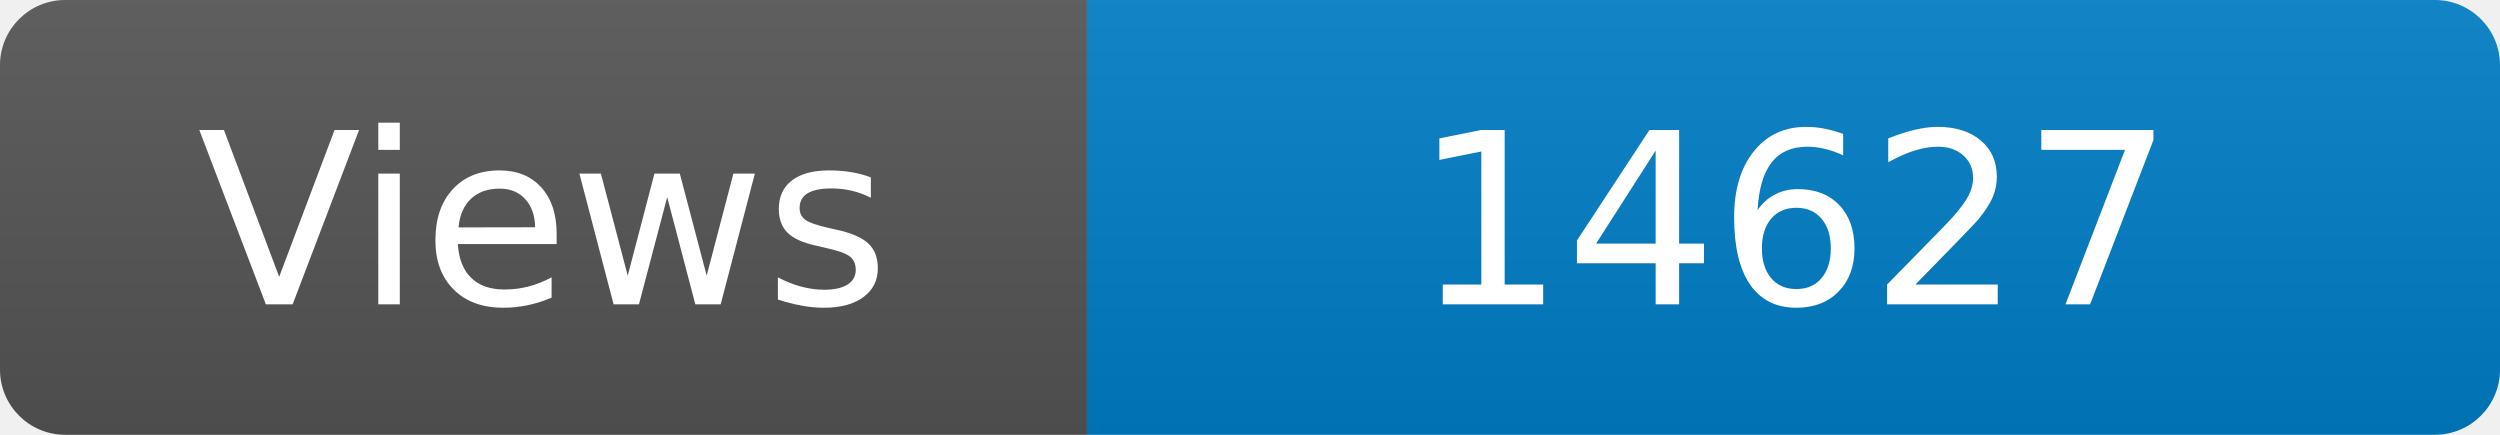
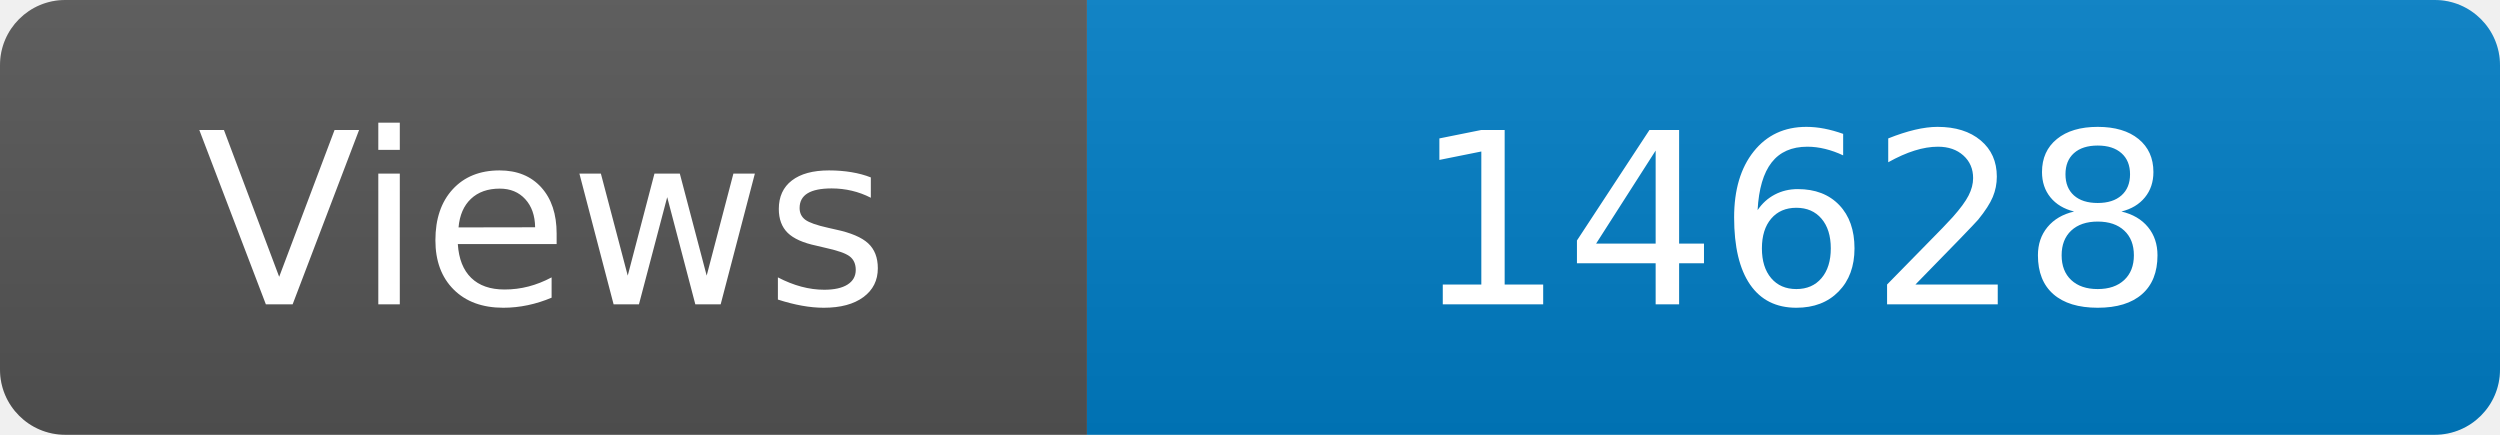
<svg xmlns="http://www.w3.org/2000/svg" width="115" height="20" role="img" aria-label="Maintained?: yes">
  <linearGradient id="s" x2="0" y2="100%">
    <stop offset="0" stop-color="#bbb" stop-opacity=".1" />
    <stop offset="1" stop-opacity=".1" />
  </linearGradient>
  <clipPath id="r">
    <rect width="115" height="20" rx="3" fill="#fff" />
  </clipPath>
  <g clip-path="url(#r)">
    <rect width="50" height="20" fill="#555" />
    <rect x="50" width="160" height="20" fill="#007ec6" />
    <rect width="115" height="20" fill="url(#s)" />
  </g>
  <g fill="#fff" text-anchor="middle" font-family="Verdana,Geneva,DejaVu Sans,sans-serif" font-size="110">
    <text x="250" y="140" transform="scale(.1)" fill="#fff">Views</text>
-     <text x="825" y="140" transform="scale(.1)" fill="#fff">14627</text>
+     <text x="825" y="140" transform="scale(.1)" fill="#fff">14628</text>
  </g>
</svg>
